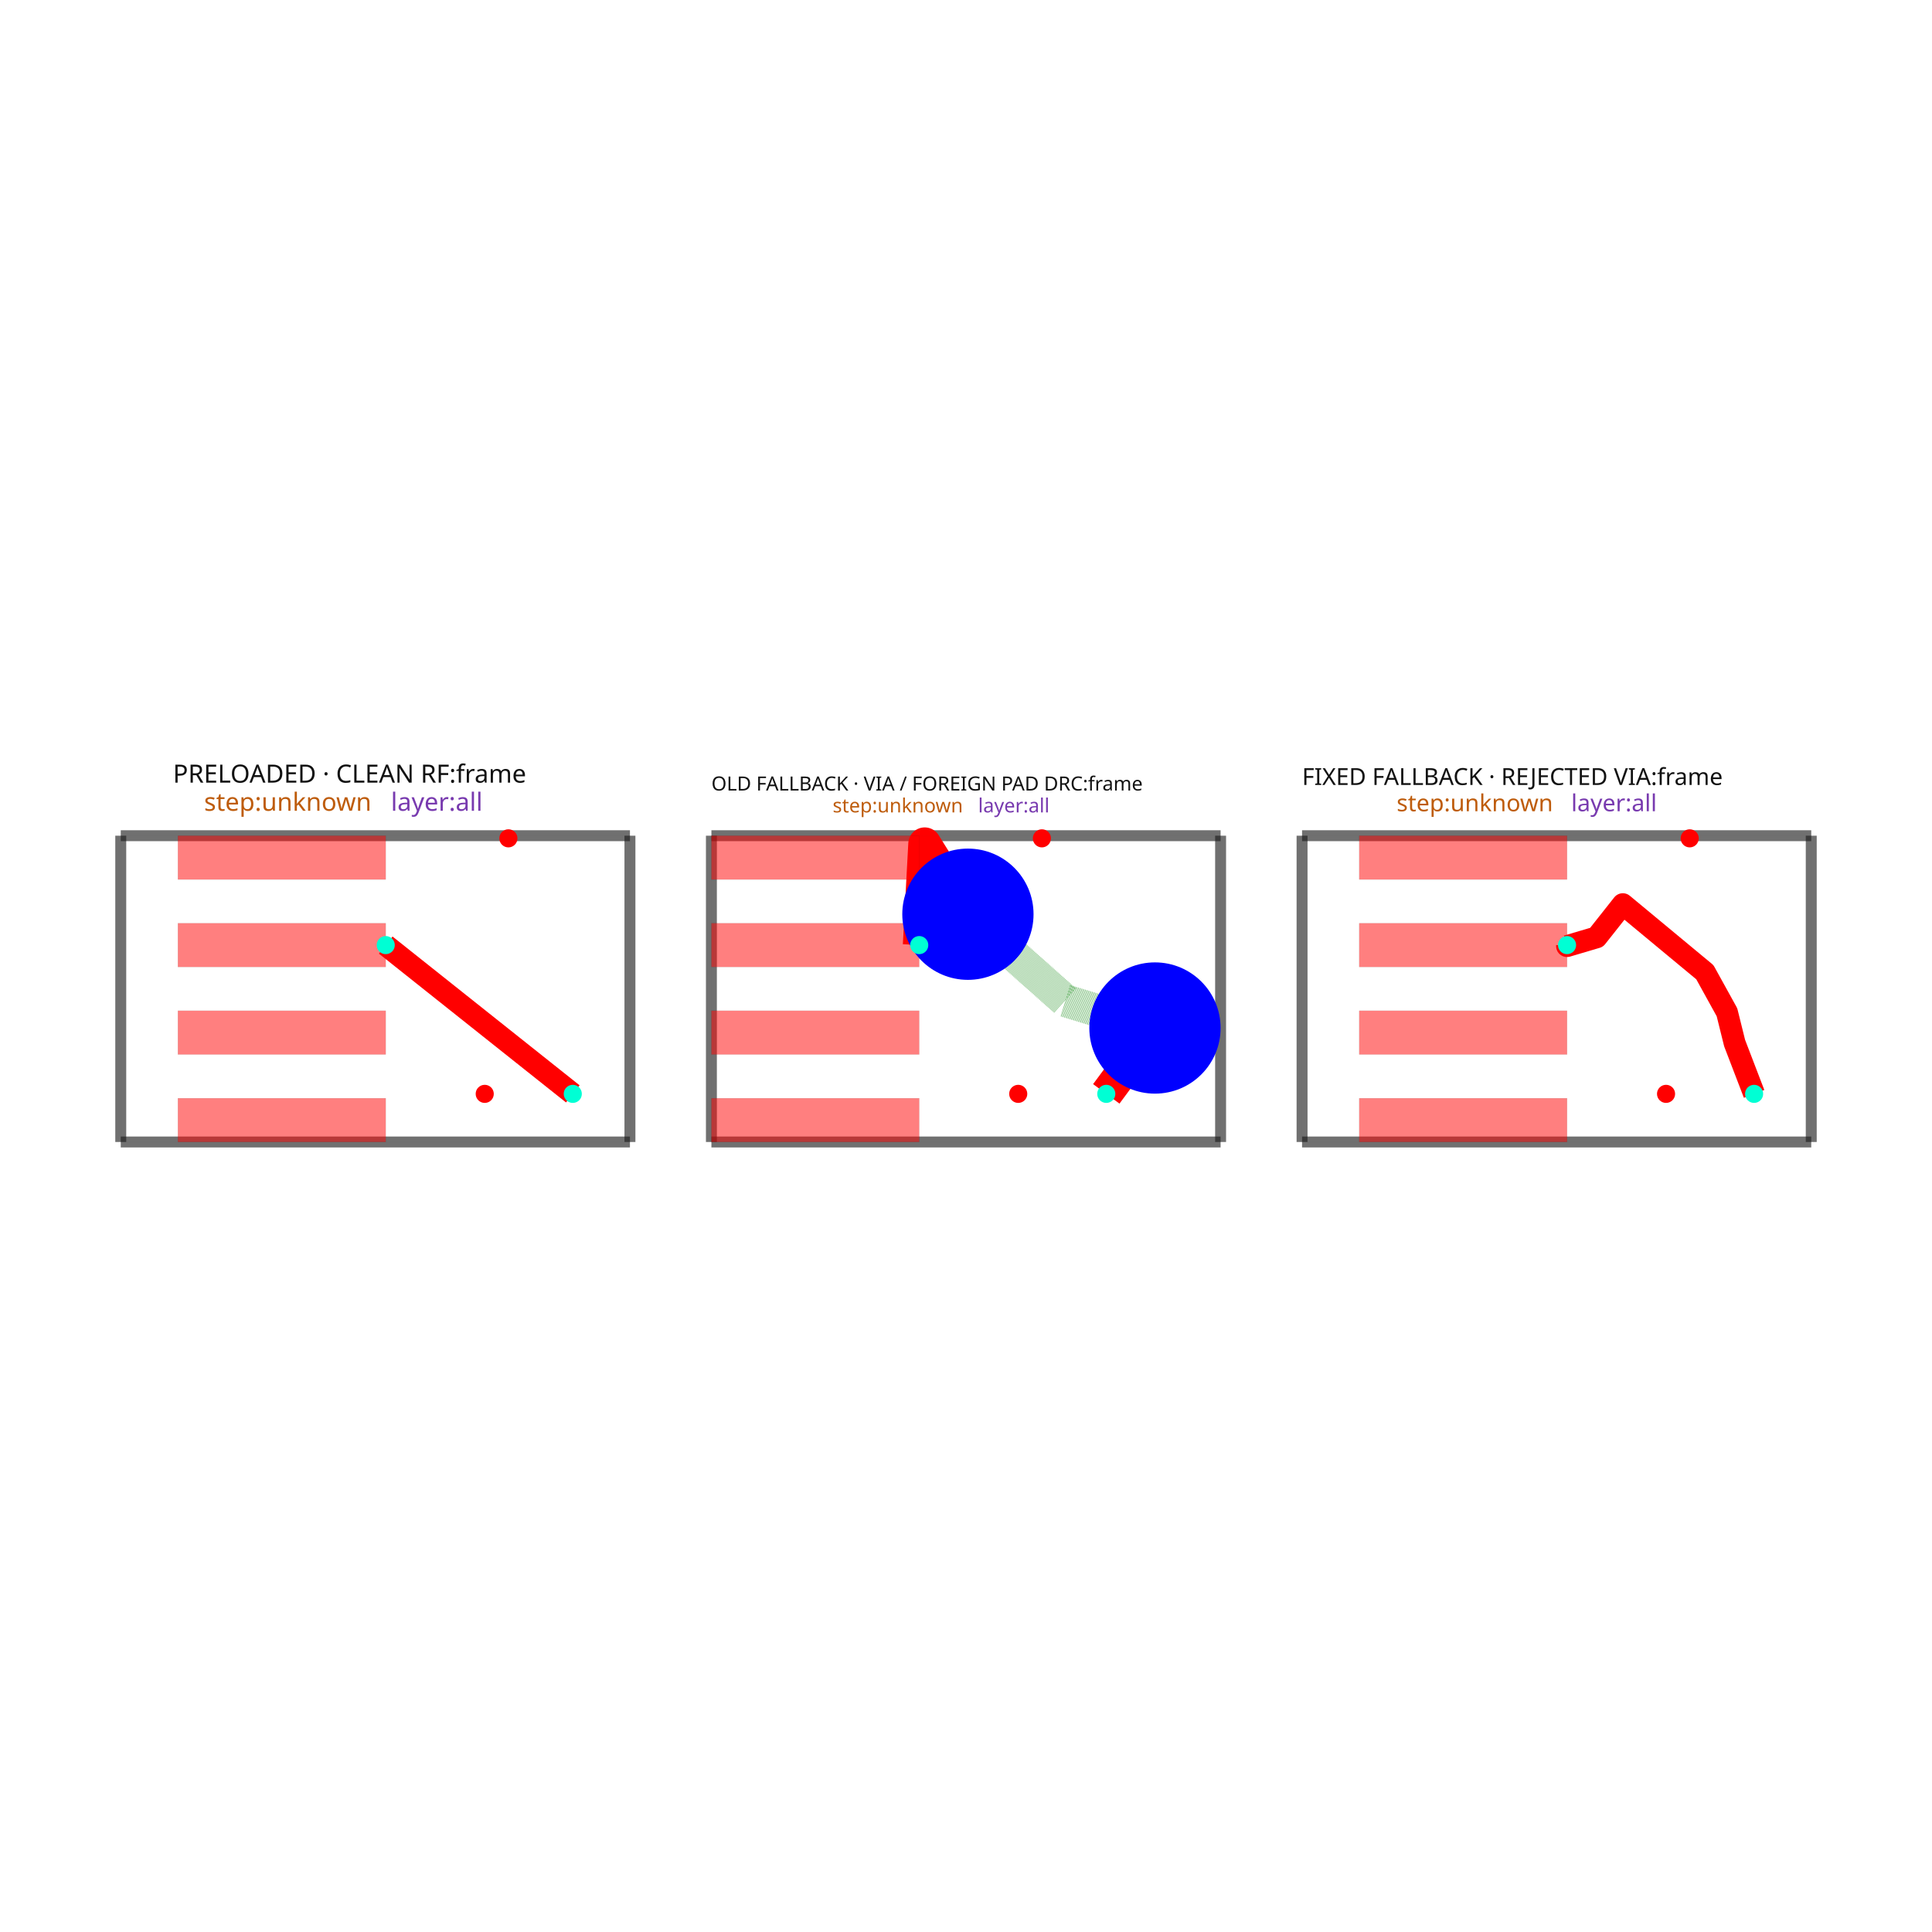
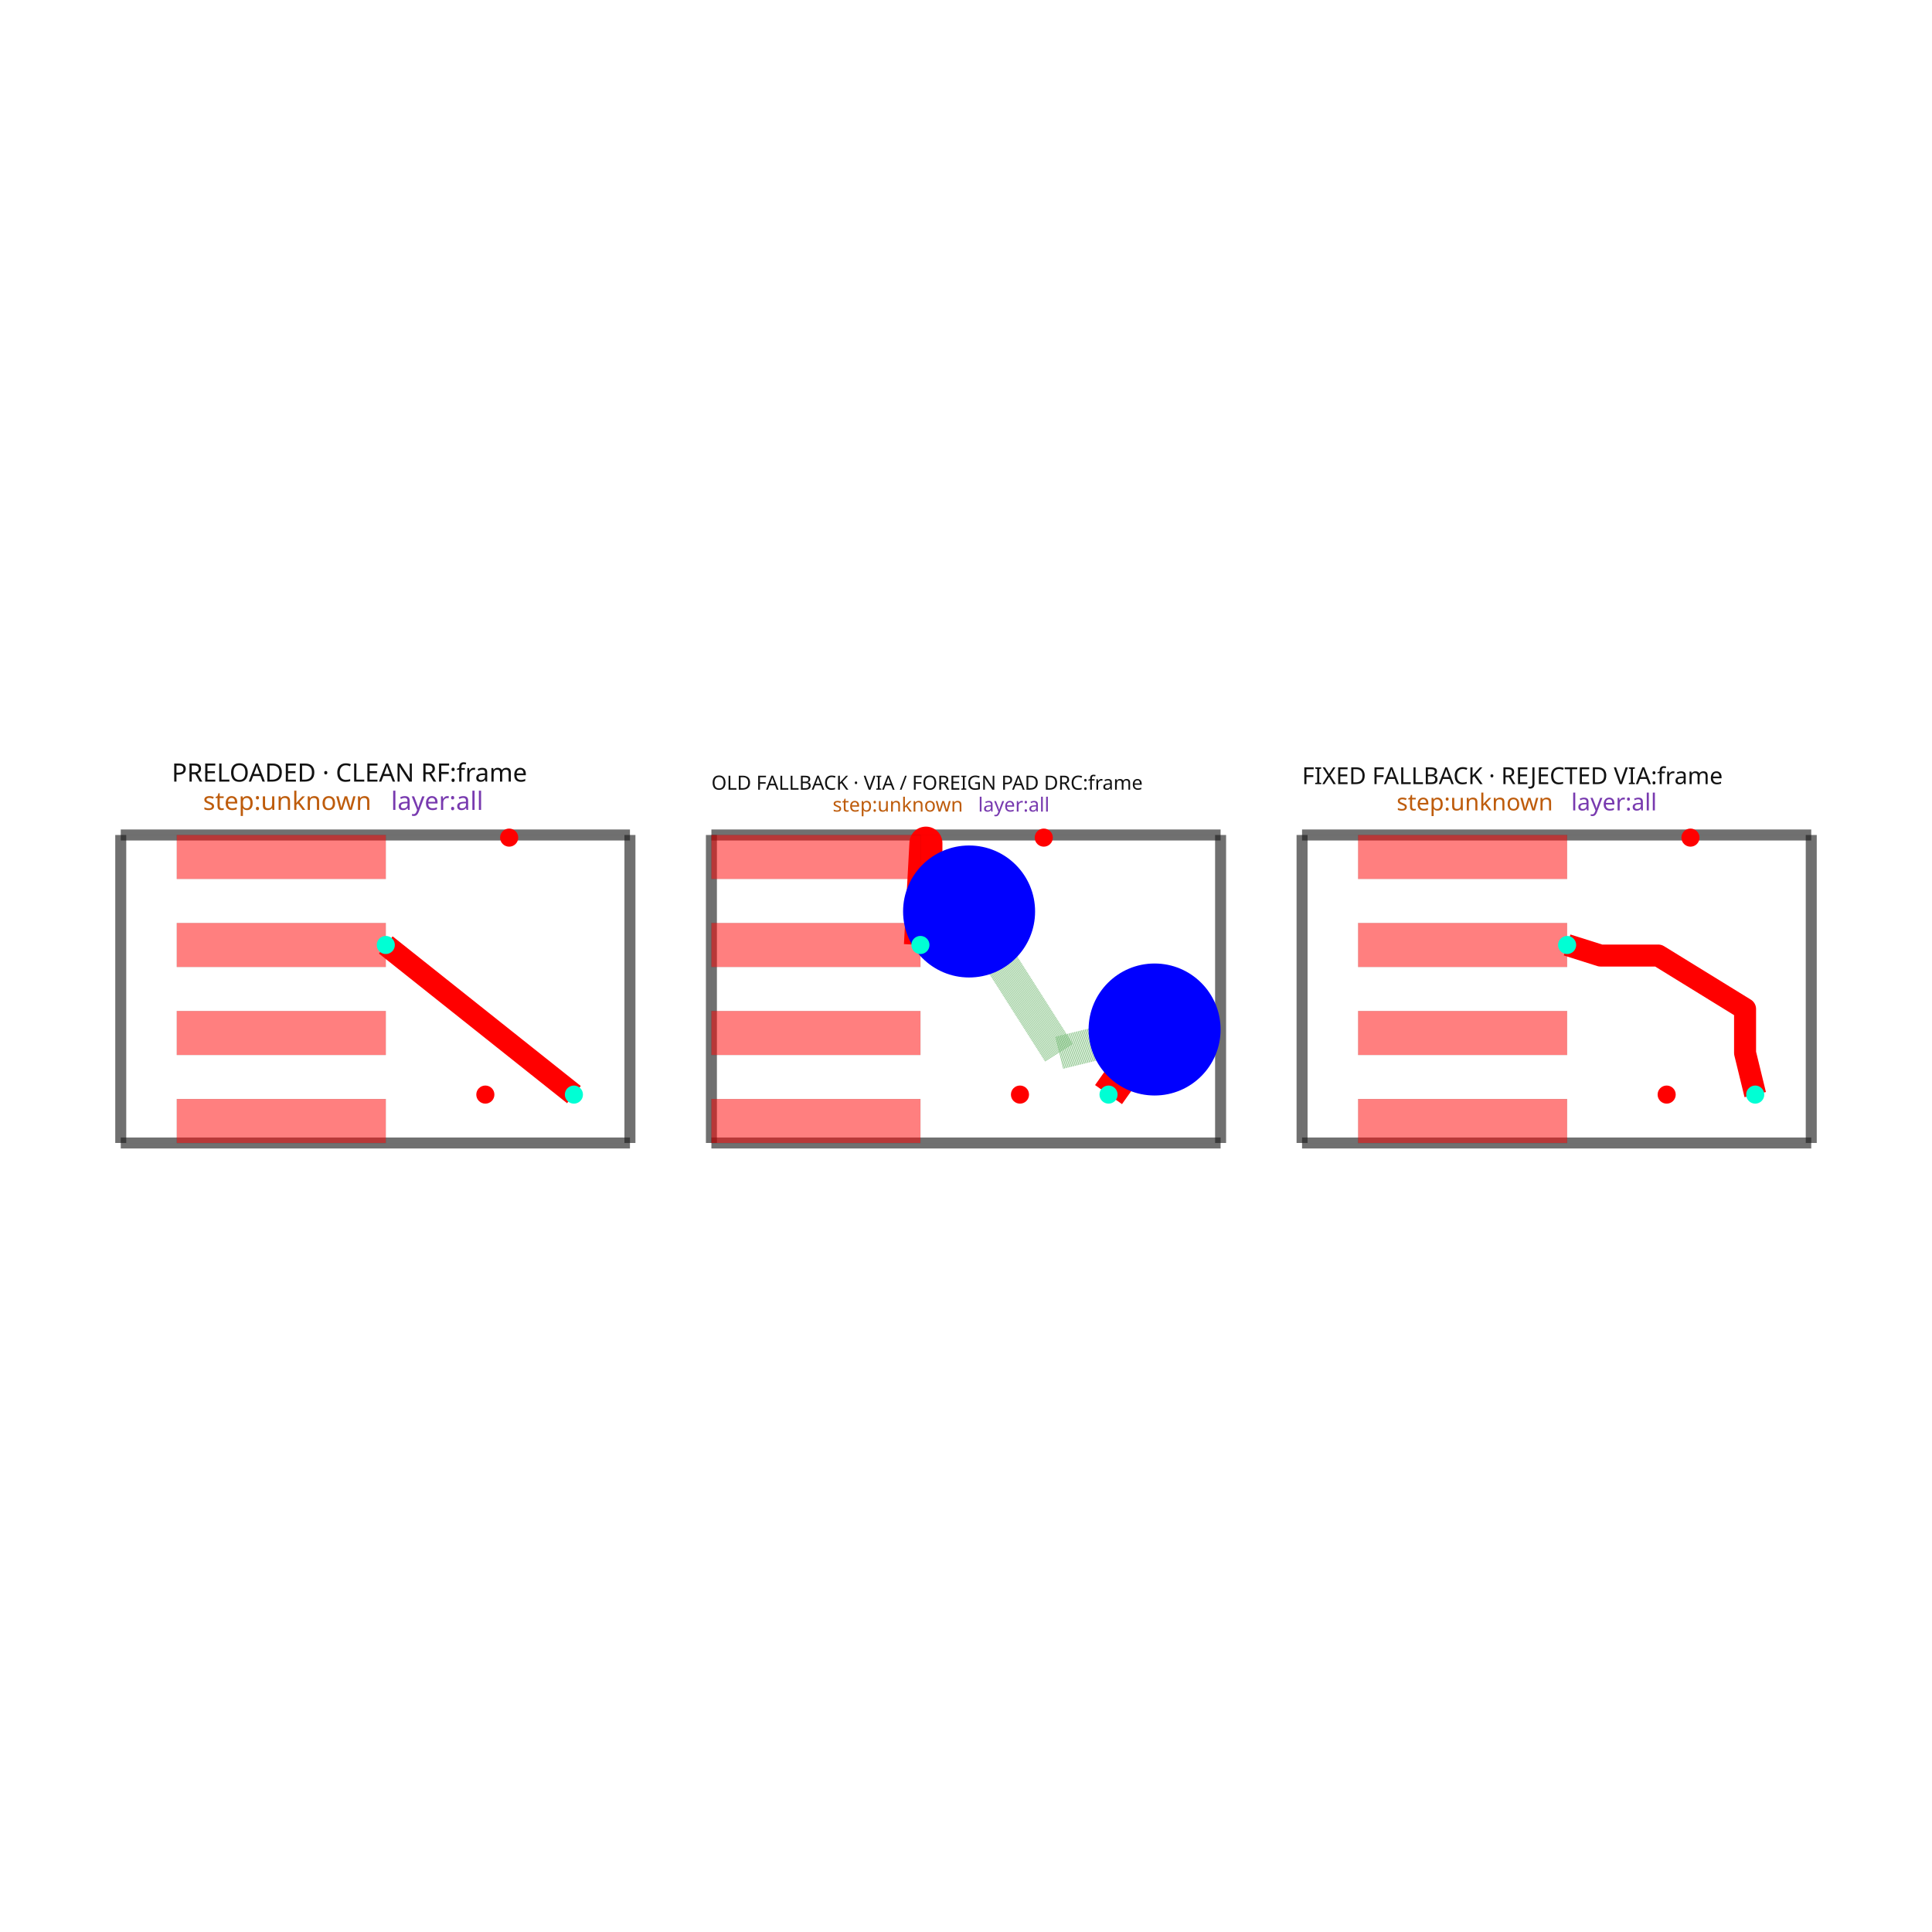
<svg xmlns="http://www.w3.org/2000/svg" width="640" height="640" viewBox="0 0 640 640">
  <rect width="100%" height="100%" fill="white" />
  <g>
-     <polyline data-points="0,0 2.327494515573888,0" data-type="line" data-label="" points="40,378.3 208.675,378.3" fill="none" stroke="rgba(25,25,25,0.62)" stroke-linejoin="round" stroke-width="3.624" />
+     <polyline data-points="0,0 2.3143461539622736,0" data-type="line" data-label="" points="40,378.631 208.675,378.631" fill="none" stroke="rgba(25,25,25,0.62)" stroke-linejoin="round" stroke-width="3.644" />
  </g>
  <g>
-     <polyline data-points="2.327494515573888,0 2.327494515573888,1.4" data-type="line" data-label="" points="208.675,378.3 208.675,276.841" fill="none" stroke="rgba(25,25,25,0.62)" stroke-linejoin="round" stroke-width="3.624" />
+     <polyline data-points="2.3143461539622736,0 2.3143461539622736,1.4" data-type="line" data-label="" points="208.675,378.631 208.675,276.596" fill="none" stroke="rgba(25,25,25,0.62)" stroke-linejoin="round" stroke-width="3.644" />
  </g>
  <g>
-     <polyline data-points="2.327494515573888,1.4 0,1.4" data-type="line" data-label="" points="208.675,276.841 40,276.841" fill="none" stroke="rgba(25,25,25,0.62)" stroke-linejoin="round" stroke-width="3.624" />
+     <polyline data-points="2.3143461539622736,1.4 0,1.4" data-type="line" data-label="" points="208.675,276.596 40,276.596" fill="none" stroke="rgba(25,25,25,0.62)" stroke-linejoin="round" stroke-width="3.644" />
  </g>
  <g>
-     <polyline data-points="0,1.4 0,0" data-type="line" data-label="" points="40,276.841 40,378.3" fill="none" stroke="rgba(25,25,25,0.62)" stroke-linejoin="round" stroke-width="3.624" />
+     <polyline data-points="0,1.4 0,0" data-type="line" data-label="" points="40,276.596 40,378.631" fill="none" stroke="rgba(25,25,25,0.62)" stroke-linejoin="round" stroke-width="3.644" />
  </g>
  <g>
-     <polyline data-points="1.211247257786944,0.9 2.0662472577869435,0.21999999999999997" data-type="line" data-label="" points="127.78,313.077 189.742,362.357" fill="none" stroke="red" stroke-linejoin="round" stroke-width="7.247" />
+     <polyline data-points="1.2046730769811367,0.9 2.059673076981136,0.21999999999999997" data-type="line" data-label="" points="127.799,313.037 190.114,362.597" fill="none" stroke="red" stroke-linejoin="round" stroke-width="7.288" />
  </g>
  <g>
-     <polyline data-points="2.6998936380657104,0 5.027388153639599,0" data-type="line" data-label="" points="235.663,378.3 404.337,378.3" fill="none" stroke="rgba(25,25,25,0.62)" stroke-linejoin="round" stroke-width="3.624" />
+     <polyline data-points="2.6846415385962374,0 4.9989876925585115,0" data-type="line" data-label="" points="235.663,378.631 404.337,378.631" fill="none" stroke="rgba(25,25,25,0.62)" stroke-linejoin="round" stroke-width="3.644" />
  </g>
  <g>
-     <polyline data-points="5.027388153639599,0 5.027388153639599,1.4" data-type="line" data-label="" points="404.337,378.3 404.337,276.841" fill="none" stroke="rgba(25,25,25,0.62)" stroke-linejoin="round" stroke-width="3.624" />
+     <polyline data-points="4.9989876925585115,0 4.9989876925585115,1.4" data-type="line" data-label="" points="404.337,378.631 404.337,276.596" fill="none" stroke="rgba(25,25,25,0.62)" stroke-linejoin="round" stroke-width="3.644" />
  </g>
  <g>
-     <polyline data-points="5.027388153639599,1.4 2.6998936380657104,1.4" data-type="line" data-label="" points="404.337,276.841 235.663,276.841" fill="none" stroke="rgba(25,25,25,0.62)" stroke-linejoin="round" stroke-width="3.624" />
+     <polyline data-points="4.9989876925585115,1.4 2.6846415385962374,1.4" data-type="line" data-label="" points="404.337,276.596 235.663,276.596" fill="none" stroke="rgba(25,25,25,0.62)" stroke-linejoin="round" stroke-width="3.644" />
  </g>
  <g>
-     <polyline data-points="2.6998936380657104,1.4 2.6998936380657104,0" data-type="line" data-label="" points="235.663,276.841 235.663,378.3" fill="none" stroke="rgba(25,25,25,0.62)" stroke-linejoin="round" stroke-width="3.624" />
+     <polyline data-points="2.6846415385962374,1.4 2.6846415385962374,0" data-type="line" data-label="" points="235.663,276.596 235.663,378.631" fill="none" stroke="rgba(25,25,25,0.62)" stroke-linejoin="round" stroke-width="3.644" />
  </g>
  <g>
-     <polyline data-points="3.6498936380657097,0.9 3.67489363806571,1.363 3.7778936380657098,1.198 3.8723915068527472,1.0411127242067253" data-type="line" data-label="" points="304.51,313.077 306.321,279.523 313.786,291.481 320.634,302.85" fill="none" stroke="red" stroke-linejoin="round" stroke-width="10.871" />
+     <polyline data-points="3.6346415385962367,0.9 3.659641538596237,1.362999 3.659641538596237,1.1773874777732667 3.855842553561128,1.0522327470558575" data-type="line" data-label="" points="304.901,313.037 306.723,279.293 306.723,292.821 321.022,301.942" fill="none" stroke="red" stroke-linejoin="round" stroke-width="10.932" />
  </g>
  <g>
-     <polyline data-points="3.8723915068527472,1.0411127242067253 4.316893638065709,0.646 4.727388153639598,0.521" data-type="line" data-label="" points="320.634,302.85 352.847,331.484 382.596,340.543" fill="none" stroke="rgba(0,128,0,0.5)" stroke-linejoin="round" stroke-width="10.871" stroke-dasharray="0.2 0.2" />
+     <polyline data-points="3.855842553561128,1.0522327470558575 4.264797793382851,0.4099301201802519 4.698987692558511,0.5158404854926262" data-type="line" data-label="" points="321.022,301.942 350.828,348.755 382.473,341.036" fill="none" stroke="rgba(0,128,0,0.5)" stroke-linejoin="round" stroke-width="10.932" stroke-dasharray="0.2 0.2" />
  </g>
  <g>
-     <polyline data-points="4.727388153639598,0.521 4.50489363806571,0.21999999999999997" data-type="line" data-label="" points="382.596,340.543 366.472,362.357" fill="none" stroke="red" stroke-linejoin="round" stroke-width="10.871" />
+     <polyline data-points="4.698987692558511,0.5158404854926262 4.489641538596237,0.21999999999999997" data-type="line" data-label="" points="382.473,341.036 367.215,362.597" fill="none" stroke="red" stroke-linejoin="round" stroke-width="10.932" />
  </g>
  <g>
-     <polyline data-points="5.399787276131421,0 7.727281791705309,0" data-type="line" data-label="" points="431.325,378.3 600,378.3" fill="none" stroke="rgba(25,25,25,0.62)" stroke-linejoin="round" stroke-width="3.624" />
+     <polyline data-points="5.369283077192475,0 7.6836292311547485,0" data-type="line" data-label="" points="431.325,378.631 600,378.631" fill="none" stroke="rgba(25,25,25,0.62)" stroke-linejoin="round" stroke-width="3.644" />
  </g>
  <g>
-     <polyline data-points="7.727281791705309,0 7.727281791705309,1.4" data-type="line" data-label="" points="600,378.3 600,276.841" fill="none" stroke="rgba(25,25,25,0.62)" stroke-linejoin="round" stroke-width="3.624" />
+     <polyline data-points="7.6836292311547485,0 7.6836292311547485,1.4" data-type="line" data-label="" points="600,378.631 600,276.596" fill="none" stroke="rgba(25,25,25,0.62)" stroke-linejoin="round" stroke-width="3.644" />
  </g>
  <g>
-     <polyline data-points="7.727281791705309,1.4 5.399787276131421,1.4" data-type="line" data-label="" points="600,276.841 431.325,276.841" fill="none" stroke="rgba(25,25,25,0.62)" stroke-linejoin="round" stroke-width="3.624" />
+     <polyline data-points="7.6836292311547485,1.4 5.369283077192475,1.4" data-type="line" data-label="" points="600,276.596 431.325,276.596" fill="none" stroke="rgba(25,25,25,0.62)" stroke-linejoin="round" stroke-width="3.644" />
  </g>
  <g>
-     <polyline data-points="5.399787276131421,1.4 5.399787276131421,0" data-type="line" data-label="" points="431.325,276.841 431.325,378.3" fill="none" stroke="rgba(25,25,25,0.62)" stroke-linejoin="round" stroke-width="3.624" />
+     <polyline data-points="5.369283077192475,1.4 5.369283077192475,0" data-type="line" data-label="" points="431.325,276.596 431.325,378.631" fill="none" stroke="rgba(25,25,25,0.62)" stroke-linejoin="round" stroke-width="3.644" />
  </g>
  <g>
-     <polyline data-points="6.611034533918365,0.9 6.611034533918365,0.8954801481915499 6.7460345339183645,0.9354801481915499 6.8659456362115225,1.0870888977068425 7.2409456362115225,0.7760888977068423 7.342034533918365,0.593 7.377034533918365,0.452 7.466034533918364,0.21999999999999997" data-type="line" data-label="" points="519.105,313.077 519.105,313.404 528.889,310.505 537.579,299.518 564.755,322.057 572.081,335.325 574.617,345.544 581.067,362.357" fill="none" stroke="red" stroke-linejoin="round" stroke-width="7.247" />
+     <polyline data-points="6.573956154173612,0.9 6.725797319173612,0.8519997500000001 6.739839654173612,0.8519997500000001 6.788339654173611,0.8519997500000001 6.988339654173612,0.8519997500000001 7.382808867007056,0.6090305371665552 7.382808867007056,0.4090305371665552 7.428956154173611,0.21999999999999997" data-type="line" data-label="" points="519.125,313.037 530.191,316.536 531.215,316.536 534.749,316.536 549.326,316.536 578.076,334.244 578.076,348.82 581.439,362.597" fill="none" stroke="red" stroke-linejoin="round" stroke-width="7.288" />
  </g>
  <g>
-     <rect data-type="rect" data-label="PRELOADED · CLEAN RF:frame step:unknown layer:all" data-x="1.163747257786944" data-y="0.7" x="40" y="276.841" width="168.675" height="101.459" fill="rgba(255,255,255,0)" stroke="rgba(25,25,25,0.42)" stroke-width="0.014" />
+     <rect data-type="rect" data-label="PRELOADED · CLEAN RF:frame step:unknown layer:all" data-x="1.1571730769811368" data-y="0.7" x="40" y="276.596" width="168.675" height="102.035" fill="rgba(255,255,255,0)" stroke="rgba(25,25,25,0.42)" stroke-width="0.014" />
  </g>
  <g>
-     <rect data-type="rect" data-label="top" data-x="0.7362472577869443" data-y="0.09999999999999998" x="58.933" y="363.806" width="68.847" height="14.494" fill="rgba(255,0,0,0.5)" stroke="black" stroke-width="0.014" />
+     <rect data-type="rect" data-label="top" data-x="0.729673076981137" data-y="0.09999999999999998" x="58.561" y="364.055" width="69.238" height="14.576" fill="rgba(255,0,0,0.5)" stroke="black" stroke-width="0.014" />
  </g>
  <g>
-     <rect data-type="rect" data-label="top" data-x="0.7362472577869443" data-y="0.5" x="58.933" y="334.818" width="68.847" height="14.494" fill="rgba(255,0,0,0.5)" stroke="black" stroke-width="0.014" />
+     <rect data-type="rect" data-label="top" data-x="0.729673076981137" data-y="0.5" x="58.561" y="334.902" width="69.238" height="14.576" fill="rgba(255,0,0,0.5)" stroke="black" stroke-width="0.014" />
  </g>
  <g>
-     <rect data-type="rect" data-label="top" data-x="0.7362472577869443" data-y="0.9" x="58.933" y="305.83" width="68.847" height="14.494" fill="rgba(255,0,0,0.5)" stroke="black" stroke-width="0.014" />
+     <rect data-type="rect" data-label="top" data-x="0.729673076981137" data-y="0.9" x="58.561" y="305.749" width="69.238" height="14.576" fill="rgba(255,0,0,0.5)" stroke="black" stroke-width="0.014" />
  </g>
  <g>
-     <rect data-type="rect" data-label="top" data-x="0.7362472577869443" data-y="1.3" x="58.933" y="276.841" width="68.847" height="14.494" fill="rgba(255,0,0,0.5)" stroke="black" stroke-width="0.014" />
+     <rect data-type="rect" data-label="top" data-x="0.729673076981137" data-y="1.3" x="58.561" y="276.596" width="69.238" height="14.576" fill="rgba(255,0,0,0.5)" stroke="black" stroke-width="0.014" />
  </g>
  <g>
-     <rect data-type="rect" data-label="OLD FALLBACK · VIA / FOREIGN PAD DRC:frame step:unknown layer:all" data-x="3.8636408958526545" data-y="0.7" x="235.663" y="276.841" width="168.675" height="101.459" fill="rgba(255,255,255,0)" stroke="rgba(25,25,25,0.42)" stroke-width="0.014" />
+     <rect data-type="rect" data-label="OLD FALLBACK · VIA / FOREIGN PAD DRC:frame step:unknown layer:all" data-x="3.8418146155773742" data-y="0.7" x="235.663" y="276.596" width="168.675" height="102.035" fill="rgba(255,255,255,0)" stroke="rgba(25,25,25,0.42)" stroke-width="0.014" />
  </g>
  <g>
-     <rect data-type="rect" data-label="top" data-x="3.17489363806571" data-y="0.09999999999999998" x="235.663" y="363.806" width="68.847" height="14.494" fill="rgba(255,0,0,0.5)" stroke="black" stroke-width="0.014" />
+     <rect data-type="rect" data-label="top" data-x="3.159641538596237" data-y="0.09999999999999998" x="235.663" y="364.055" width="69.238" height="14.576" fill="rgba(255,0,0,0.5)" stroke="black" stroke-width="0.014" />
  </g>
  <g>
-     <rect data-type="rect" data-label="top" data-x="3.17489363806571" data-y="0.5" x="235.663" y="334.818" width="68.847" height="14.494" fill="rgba(255,0,0,0.5)" stroke="black" stroke-width="0.014" />
+     <rect data-type="rect" data-label="top" data-x="3.159641538596237" data-y="0.5" x="235.663" y="334.902" width="69.238" height="14.576" fill="rgba(255,0,0,0.5)" stroke="black" stroke-width="0.014" />
  </g>
  <g>
-     <rect data-type="rect" data-label="top" data-x="3.17489363806571" data-y="0.9" x="235.663" y="305.83" width="68.847" height="14.494" fill="rgba(255,0,0,0.5)" stroke="black" stroke-width="0.014" />
+     <rect data-type="rect" data-label="top" data-x="3.159641538596237" data-y="0.9" x="235.663" y="305.749" width="69.238" height="14.576" fill="rgba(255,0,0,0.5)" stroke="black" stroke-width="0.014" />
  </g>
  <g>
-     <rect data-type="rect" data-label="top" data-x="3.17489363806571" data-y="1.3" x="235.663" y="276.841" width="68.847" height="14.494" fill="rgba(255,0,0,0.5)" stroke="black" stroke-width="0.014" />
+     <rect data-type="rect" data-label="top" data-x="3.159641538596237" data-y="1.3" x="235.663" y="276.596" width="69.238" height="14.576" fill="rgba(255,0,0,0.5)" stroke="black" stroke-width="0.014" />
  </g>
  <g>
-     <rect data-type="rect" data-label="FIXED FALLBACK · REJECTED VIA:frame step:unknown layer:all" data-x="6.563534533918364" data-y="0.7" x="431.325" y="276.841" width="168.675" height="101.459" fill="rgba(255,255,255,0)" stroke="rgba(25,25,25,0.42)" stroke-width="0.014" />
+     <rect data-type="rect" data-label="FIXED FALLBACK · REJECTED VIA:frame step:unknown layer:all" data-x="6.526456154173612" data-y="0.7" x="431.325" y="276.596" width="168.675" height="102.035" fill="rgba(255,255,255,0)" stroke="rgba(25,25,25,0.42)" stroke-width="0.014" />
  </g>
  <g>
-     <rect data-type="rect" data-label="top" data-x="6.136034533918365" data-y="0.09999999999999998" x="450.258" y="363.806" width="68.847" height="14.494" fill="rgba(255,0,0,0.5)" stroke="black" stroke-width="0.014" />
+     <rect data-type="rect" data-label="top" data-x="6.098956154173612" data-y="0.09999999999999998" x="449.886" y="364.055" width="69.238" height="14.576" fill="rgba(255,0,0,0.5)" stroke="black" stroke-width="0.014" />
  </g>
  <g>
-     <rect data-type="rect" data-label="top" data-x="6.136034533918365" data-y="0.5" x="450.258" y="334.818" width="68.847" height="14.494" fill="rgba(255,0,0,0.5)" stroke="black" stroke-width="0.014" />
+     <rect data-type="rect" data-label="top" data-x="6.098956154173612" data-y="0.5" x="449.886" y="334.902" width="69.238" height="14.576" fill="rgba(255,0,0,0.5)" stroke="black" stroke-width="0.014" />
  </g>
  <g>
-     <rect data-type="rect" data-label="top" data-x="6.136034533918365" data-y="0.9" x="450.258" y="305.83" width="68.847" height="14.494" fill="rgba(255,0,0,0.5)" stroke="black" stroke-width="0.014" />
+     <rect data-type="rect" data-label="top" data-x="6.098956154173612" data-y="0.9" x="449.886" y="305.749" width="69.238" height="14.576" fill="rgba(255,0,0,0.5)" stroke="black" stroke-width="0.014" />
  </g>
  <g>
-     <rect data-type="rect" data-label="top" data-x="6.136034533918365" data-y="1.3" x="450.258" y="276.841" width="68.847" height="14.494" fill="rgba(255,0,0,0.5)" stroke="black" stroke-width="0.014" />
+     <rect data-type="rect" data-label="top" data-x="6.098956154173612" data-y="1.3" x="449.886" y="276.596" width="69.238" height="14.576" fill="rgba(255,0,0,0.5)" stroke="black" stroke-width="0.014" />
  </g>
-   <circle data-type="circle" data-label="" data-x="3.8723915068527472" data-y="1.0411127242067253" cx="320.634" cy="302.85" r="21.741" fill="blue" stroke="none" stroke-width="0.014" />
-   <circle data-type="circle" data-label="" data-x="4.727388153639598" data-y="0.521" cx="382.596" cy="340.543" r="21.741" fill="blue" stroke="none" stroke-width="0.014" />
-   <text data-type="text" data-label="PRELOADED · CLEAN RF:frame" data-x="0.2384592577869441" data-y="1.608936" x="57.281" y="261.7" fill="rgb(18,18,18)" font-size="8.32" font-family="sans-serif" text-anchor="start" dominant-baseline="text-after-edge">PRELOADED · CLEAN RF:frame</text>
-   <text data-type="text" data-label="step:unknown" data-x="0.38081125778694414" data-y="1.48036" x="67.598" y="271.018" fill="rgb(190,92,12)" font-size="8.32" font-family="sans-serif" text-anchor="start" dominant-baseline="text-after-edge">step:unknown</text>
-   <text data-type="text" data-label=" layer:all" data-x="1.234923257786944" data-y="1.48036" x="129.496" y="271.018" fill="rgb(120,58,175)" font-size="8.32" font-family="sans-serif" text-anchor="start" dominant-baseline="text-after-edge"> layer:all</text>
-   <text data-type="text" data-label="OLD FALLBACK · VIA / FOREIGN PAD DRC:frame" data-x="2.6998936380657104" data-y="1.5804672909924251" x="235.663" y="263.763" fill="rgb(18,18,18)" font-size="6.478" font-family="sans-serif" text-anchor="start" dominant-baseline="text-after-edge">OLD FALLBACK · VIA / FOREIGN PAD DRC:frame</text>
-   <text data-type="text" data-label="step:unknown" data-x="3.254058998916636" data-y="1.48036" x="275.823" y="271.018" fill="rgb(190,92,12)" font-size="6.478" font-family="sans-serif" text-anchor="start" dominant-baseline="text-after-edge">step:unknown</text>
-   <text data-type="text" data-label=" layer:all" data-x="3.9190574319377474" data-y="1.48036" x="324.016" y="271.018" fill="rgb(120,58,175)" font-size="6.478" font-family="sans-serif" text-anchor="start" dominant-baseline="text-after-edge"> layer:all</text>
-   <text data-type="text" data-label="FIXED FALLBACK · REJECTED VIA:frame" data-x="5.39978727613142" data-y="1.6004887491909103" x="431.325" y="262.312" fill="rgb(18,18,18)" font-size="7.773" font-family="sans-serif" text-anchor="start" dominant-baseline="text-after-edge">FIXED FALLBACK · REJECTED VIA:frame</text>
-   <text data-type="text" data-label="step:unknown" data-x="5.832036257595142" data-y="1.48036" x="462.651" y="271.018" fill="rgb(190,92,12)" font-size="7.773" font-family="sans-serif" text-anchor="start" dominant-baseline="text-after-edge">step:unknown</text>
-   <text data-type="text" data-label=" layer:all" data-x="6.6300343772204755" data-y="1.48036" x="520.482" y="271.018" fill="rgb(120,58,175)" font-size="7.773" font-family="sans-serif" text-anchor="start" dominant-baseline="text-after-edge"> layer:all</text>
+   <circle data-type="circle" data-label="" data-x="3.855842553561128" data-y="1.0522327470558575" cx="321.022" cy="301.942" r="21.865" fill="blue" stroke="none" stroke-width="0.014" />
+   <circle data-type="circle" data-label="" data-x="4.698987692558511" data-y="0.5158404854926262" cx="382.473" cy="341.036" r="21.865" fill="blue" stroke="none" stroke-width="0.014" />
+   <text data-type="text" data-label="PRELOADED · CLEAN RF:frame" data-x="0.2318850769811368" data-y="1.608936" x="56.9" y="261.369" fill="rgb(18,18,18)" font-size="8.367" font-family="sans-serif" text-anchor="start" dominant-baseline="text-after-edge">PRELOADED · CLEAN RF:frame</text>
+   <text data-type="text" data-label="step:unknown" data-x="0.37423707698113684" data-y="1.48036" x="67.275" y="270.739" fill="rgb(190,92,12)" font-size="8.367" font-family="sans-serif" text-anchor="start" dominant-baseline="text-after-edge">step:unknown</text>
+   <text data-type="text" data-label=" layer:all" data-x="1.2283490769811367" data-y="1.48036" x="129.525" y="270.739" fill="rgb(120,58,175)" font-size="8.367" font-family="sans-serif" text-anchor="start" dominant-baseline="text-after-edge"> layer:all</text>
+   <text data-type="text" data-label="OLD FALLBACK · VIA / FOREIGN PAD DRC:frame" data-x="2.684641538596238" data-y="1.5799017700628935" x="235.663" y="263.485" fill="rgb(18,18,18)" font-size="6.478" font-family="sans-serif" text-anchor="start" dominant-baseline="text-after-edge">OLD FALLBACK · VIA / FOREIGN PAD DRC:frame</text>
+   <text data-type="text" data-label="step:unknown" data-x="3.235676337158684" data-y="1.48036" x="275.823" y="270.739" fill="rgb(190,92,12)" font-size="6.478" font-family="sans-serif" text-anchor="start" dominant-baseline="text-after-edge">step:unknown</text>
+   <text data-type="text" data-label=" layer:all" data-x="3.896918095433619" data-y="1.48036" x="324.016" y="270.739" fill="rgb(120,58,175)" font-size="6.478" font-family="sans-serif" text-anchor="start" dominant-baseline="text-after-edge"> layer:all</text>
+   <text data-type="text" data-label="FIXED FALLBACK · REJECTED VIA:frame" data-x="5.369283077192476" data-y="1.599810124075472" x="431.325" y="262.034" fill="rgb(18,18,18)" font-size="7.773" font-family="sans-serif" text-anchor="start" dominant-baseline="text-after-edge">FIXED FALLBACK · REJECTED VIA:frame</text>
+   <text data-type="text" data-label="step:unknown" data-x="5.799090220071183" data-y="1.48036" x="462.651" y="270.739" fill="rgb(190,92,12)" font-size="7.773" font-family="sans-serif" text-anchor="start" dominant-baseline="text-after-edge">step:unknown</text>
+   <text data-type="text" data-label=" layer:all" data-x="6.592580330001105" data-y="1.48036" x="520.482" y="270.739" fill="rgb(120,58,175)" font-size="7.773" font-family="sans-serif" text-anchor="start" dominant-baseline="text-after-edge"> layer:all</text>
  <g>
-     <circle data-type="point" data-label="source_net_0_mst85 source_net_0_mst85 top" data-x="1.7719272577869436" data-y="1.3879989" cx="168.412" cy="277.711" r="3" fill="hsl(0, 100%, 50%)" />
+     <circle data-type="point" data-label="source_net_0_mst85 source_net_0_mst85 top" data-x="1.7653530769811363" data-y="1.3879989" cx="168.663" cy="277.471" r="3" fill="hsl(0, 100%, 50%)" />
  </g>
  <g>
-     <circle data-type="point" data-label="source_net_0_mst85 source_net_0_mst85 top" data-x="1.6637462577869435" data-y="0.21999999999999997" cx="160.573" cy="362.357" r="3" fill="hsl(0, 100%, 50%)" />
+     <circle data-type="point" data-label="source_net_0_mst85 source_net_0_mst85 top" data-x="1.6571720769811362" data-y="0.21999999999999997" cx="160.778" cy="362.597" r="3" fill="hsl(0, 100%, 50%)" />
  </g>
  <g>
-     <circle data-type="point" data-label="source_trace_110_fixed_3_0 source_trace_110_fixed_3_0 top" data-x="1.211247257786944" data-y="0.9" cx="127.78" cy="313.077" r="3" fill="hsl(170, 100%, 50%)" />
+     <circle data-type="point" data-label="source_trace_110_fixed_3_0 source_trace_110_fixed_3_0 top" data-x="1.2046730769811367" data-y="0.9" cx="127.799" cy="313.037" r="3" fill="hsl(170, 100%, 50%)" />
  </g>
  <g>
-     <circle data-type="point" data-label="source_trace_110_fixed_3_0 source_trace_110_fixed_3_0 top" data-x="2.0662472577869435" data-y="0.21999999999999997" cx="189.742" cy="362.357" r="3" fill="hsl(170, 100%, 50%)" />
+     <circle data-type="point" data-label="source_trace_110_fixed_3_0 source_trace_110_fixed_3_0 top" data-x="2.059673076981136" data-y="0.21999999999999997" cx="190.114" cy="362.597" r="3" fill="hsl(170, 100%, 50%)" />
  </g>
  <g>
-     <circle data-type="point" data-label="source_net_0_mst85 source_net_0_mst85 top" data-x="4.210573638065709" data-y="1.3879989" cx="345.142" cy="277.711" r="3" fill="hsl(0, 100%, 50%)" />
+     <circle data-type="point" data-label="source_net_0_mst85 source_net_0_mst85 top" data-x="4.195321538596236" data-y="1.3879989" cx="345.764" cy="277.471" r="3" fill="hsl(0, 100%, 50%)" />
  </g>
  <g>
-     <circle data-type="point" data-label="source_net_0_mst85 source_net_0_mst85 top" data-x="4.102392638065709" data-y="0.21999999999999997" cx="337.302" cy="362.357" r="3" fill="hsl(0, 100%, 50%)" />
+     <circle data-type="point" data-label="source_net_0_mst85 source_net_0_mst85 top" data-x="4.087140538596236" data-y="0.21999999999999997" cx="337.88" cy="362.597" r="3" fill="hsl(0, 100%, 50%)" />
  </g>
  <g>
-     <circle data-type="point" data-label="source_trace_110_fixed_3_0 source_trace_110_fixed_3_0 top" data-x="3.6498936380657097" data-y="0.9" cx="304.51" cy="313.077" r="3" fill="hsl(170, 100%, 50%)" />
+     <circle data-type="point" data-label="source_trace_110_fixed_3_0 source_trace_110_fixed_3_0 top" data-x="3.6346415385962367" data-y="0.9" cx="304.901" cy="313.037" r="3" fill="hsl(170, 100%, 50%)" />
  </g>
  <g>
-     <circle data-type="point" data-label="source_trace_110_fixed_3_0 source_trace_110_fixed_3_0 top" data-x="4.50489363806571" data-y="0.21999999999999997" cx="366.472" cy="362.357" r="3" fill="hsl(170, 100%, 50%)" />
+     <circle data-type="point" data-label="source_trace_110_fixed_3_0 source_trace_110_fixed_3_0 top" data-x="4.489641538596237" data-y="0.21999999999999997" cx="367.215" cy="362.597" r="3" fill="hsl(170, 100%, 50%)" />
  </g>
  <g>
-     <circle data-type="point" data-label="source_net_0_mst85 source_net_0_mst85 top" data-x="7.171714533918364" data-y="1.3879989" cx="559.738" cy="277.711" r="3" fill="hsl(0, 100%, 50%)" />
+     <circle data-type="point" data-label="source_net_0_mst85 source_net_0_mst85 top" data-x="7.134636154173611" data-y="1.3879989" cx="559.988" cy="277.471" r="3" fill="hsl(0, 100%, 50%)" />
  </g>
  <g>
-     <circle data-type="point" data-label="source_net_0_mst85 source_net_0_mst85 top" data-x="7.063533533918364" data-y="0.21999999999999997" cx="551.898" cy="362.357" r="3" fill="hsl(0, 100%, 50%)" />
+     <circle data-type="point" data-label="source_net_0_mst85 source_net_0_mst85 top" data-x="7.026455154173611" data-y="0.21999999999999997" cx="552.104" cy="362.597" r="3" fill="hsl(0, 100%, 50%)" />
  </g>
  <g>
-     <circle data-type="point" data-label="source_trace_110_fixed_3_0 source_trace_110_fixed_3_0 top" data-x="6.611034533918365" data-y="0.9" cx="519.105" cy="313.077" r="3" fill="hsl(170, 100%, 50%)" />
+     <circle data-type="point" data-label="source_trace_110_fixed_3_0 source_trace_110_fixed_3_0 top" data-x="6.573956154173612" data-y="0.9" cx="519.125" cy="313.037" r="3" fill="hsl(170, 100%, 50%)" />
  </g>
  <g>
-     <circle data-type="point" data-label="source_trace_110_fixed_3_0 source_trace_110_fixed_3_0 top" data-x="7.466034533918364" data-y="0.21999999999999997" cx="581.067" cy="362.357" r="3" fill="hsl(170, 100%, 50%)" />
+     <circle data-type="point" data-label="source_trace_110_fixed_3_0 source_trace_110_fixed_3_0 top" data-x="7.428956154173611" data-y="0.21999999999999997" cx="581.439" cy="362.597" r="3" fill="hsl(170, 100%, 50%)" />
  </g>
  <g id="crosshair" style="display: none">
    <line id="crosshair-h" y1="0" y2="640" stroke="#666" stroke-width="0.5" />
    <line id="crosshair-v" x1="0" x2="640" stroke="#666" stroke-width="0.5" />
    <text id="coordinates" font-family="monospace" font-size="12" fill="#666" />
  </g>
</svg>
